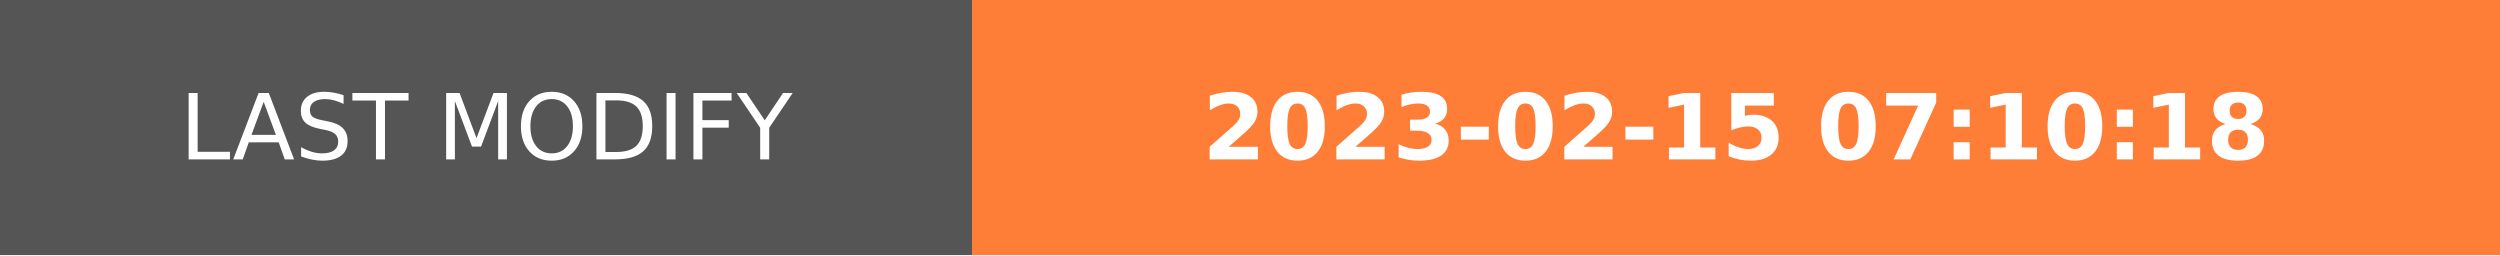
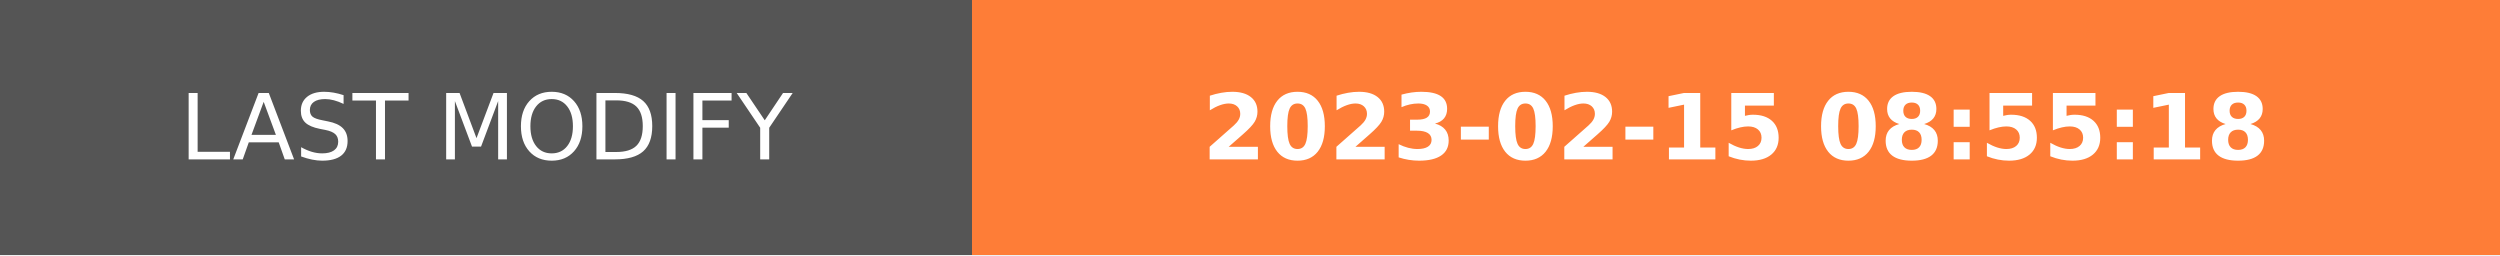
- <svg xmlns="http://www.w3.org/2000/svg" width="274.5" height="28" role="img" aria-label="LAST MODIFY: 2023-02-15 07:10:18">
+ <svg xmlns="http://www.w3.org/2000/svg" width="274.5" height="28" role="img" aria-label="LAST MODIFY: 2023-02-15 08:55:18">
  <g shape-rendering="crispEdges">
    <rect width="106.75" height="28" fill="#555" />
    <rect x="106.75" width="167.75" height="28" fill="#fe7d37" />
  </g>
  <g fill="#fff" text-anchor="middle" font-family="Verdana,Geneva,DejaVu Sans,sans-serif" text-rendering="geometricPrecision" font-size="100">
    <text transform="scale(.1)" x="533.75" y="175" textLength="827.5" fill="#fff">LAST MODIFY</text>
-     <text transform="scale(.1)" x="1906.25" y="175" textLength="1437.5" fill="#fff" font-weight="bold">2023-02-15 07:10:18</text>
+     <text transform="scale(.1)" x="1906.25" y="175" textLength="1437.5" fill="#fff" font-weight="bold">2023-02-15 08:55:18</text>
  </g>
</svg>
